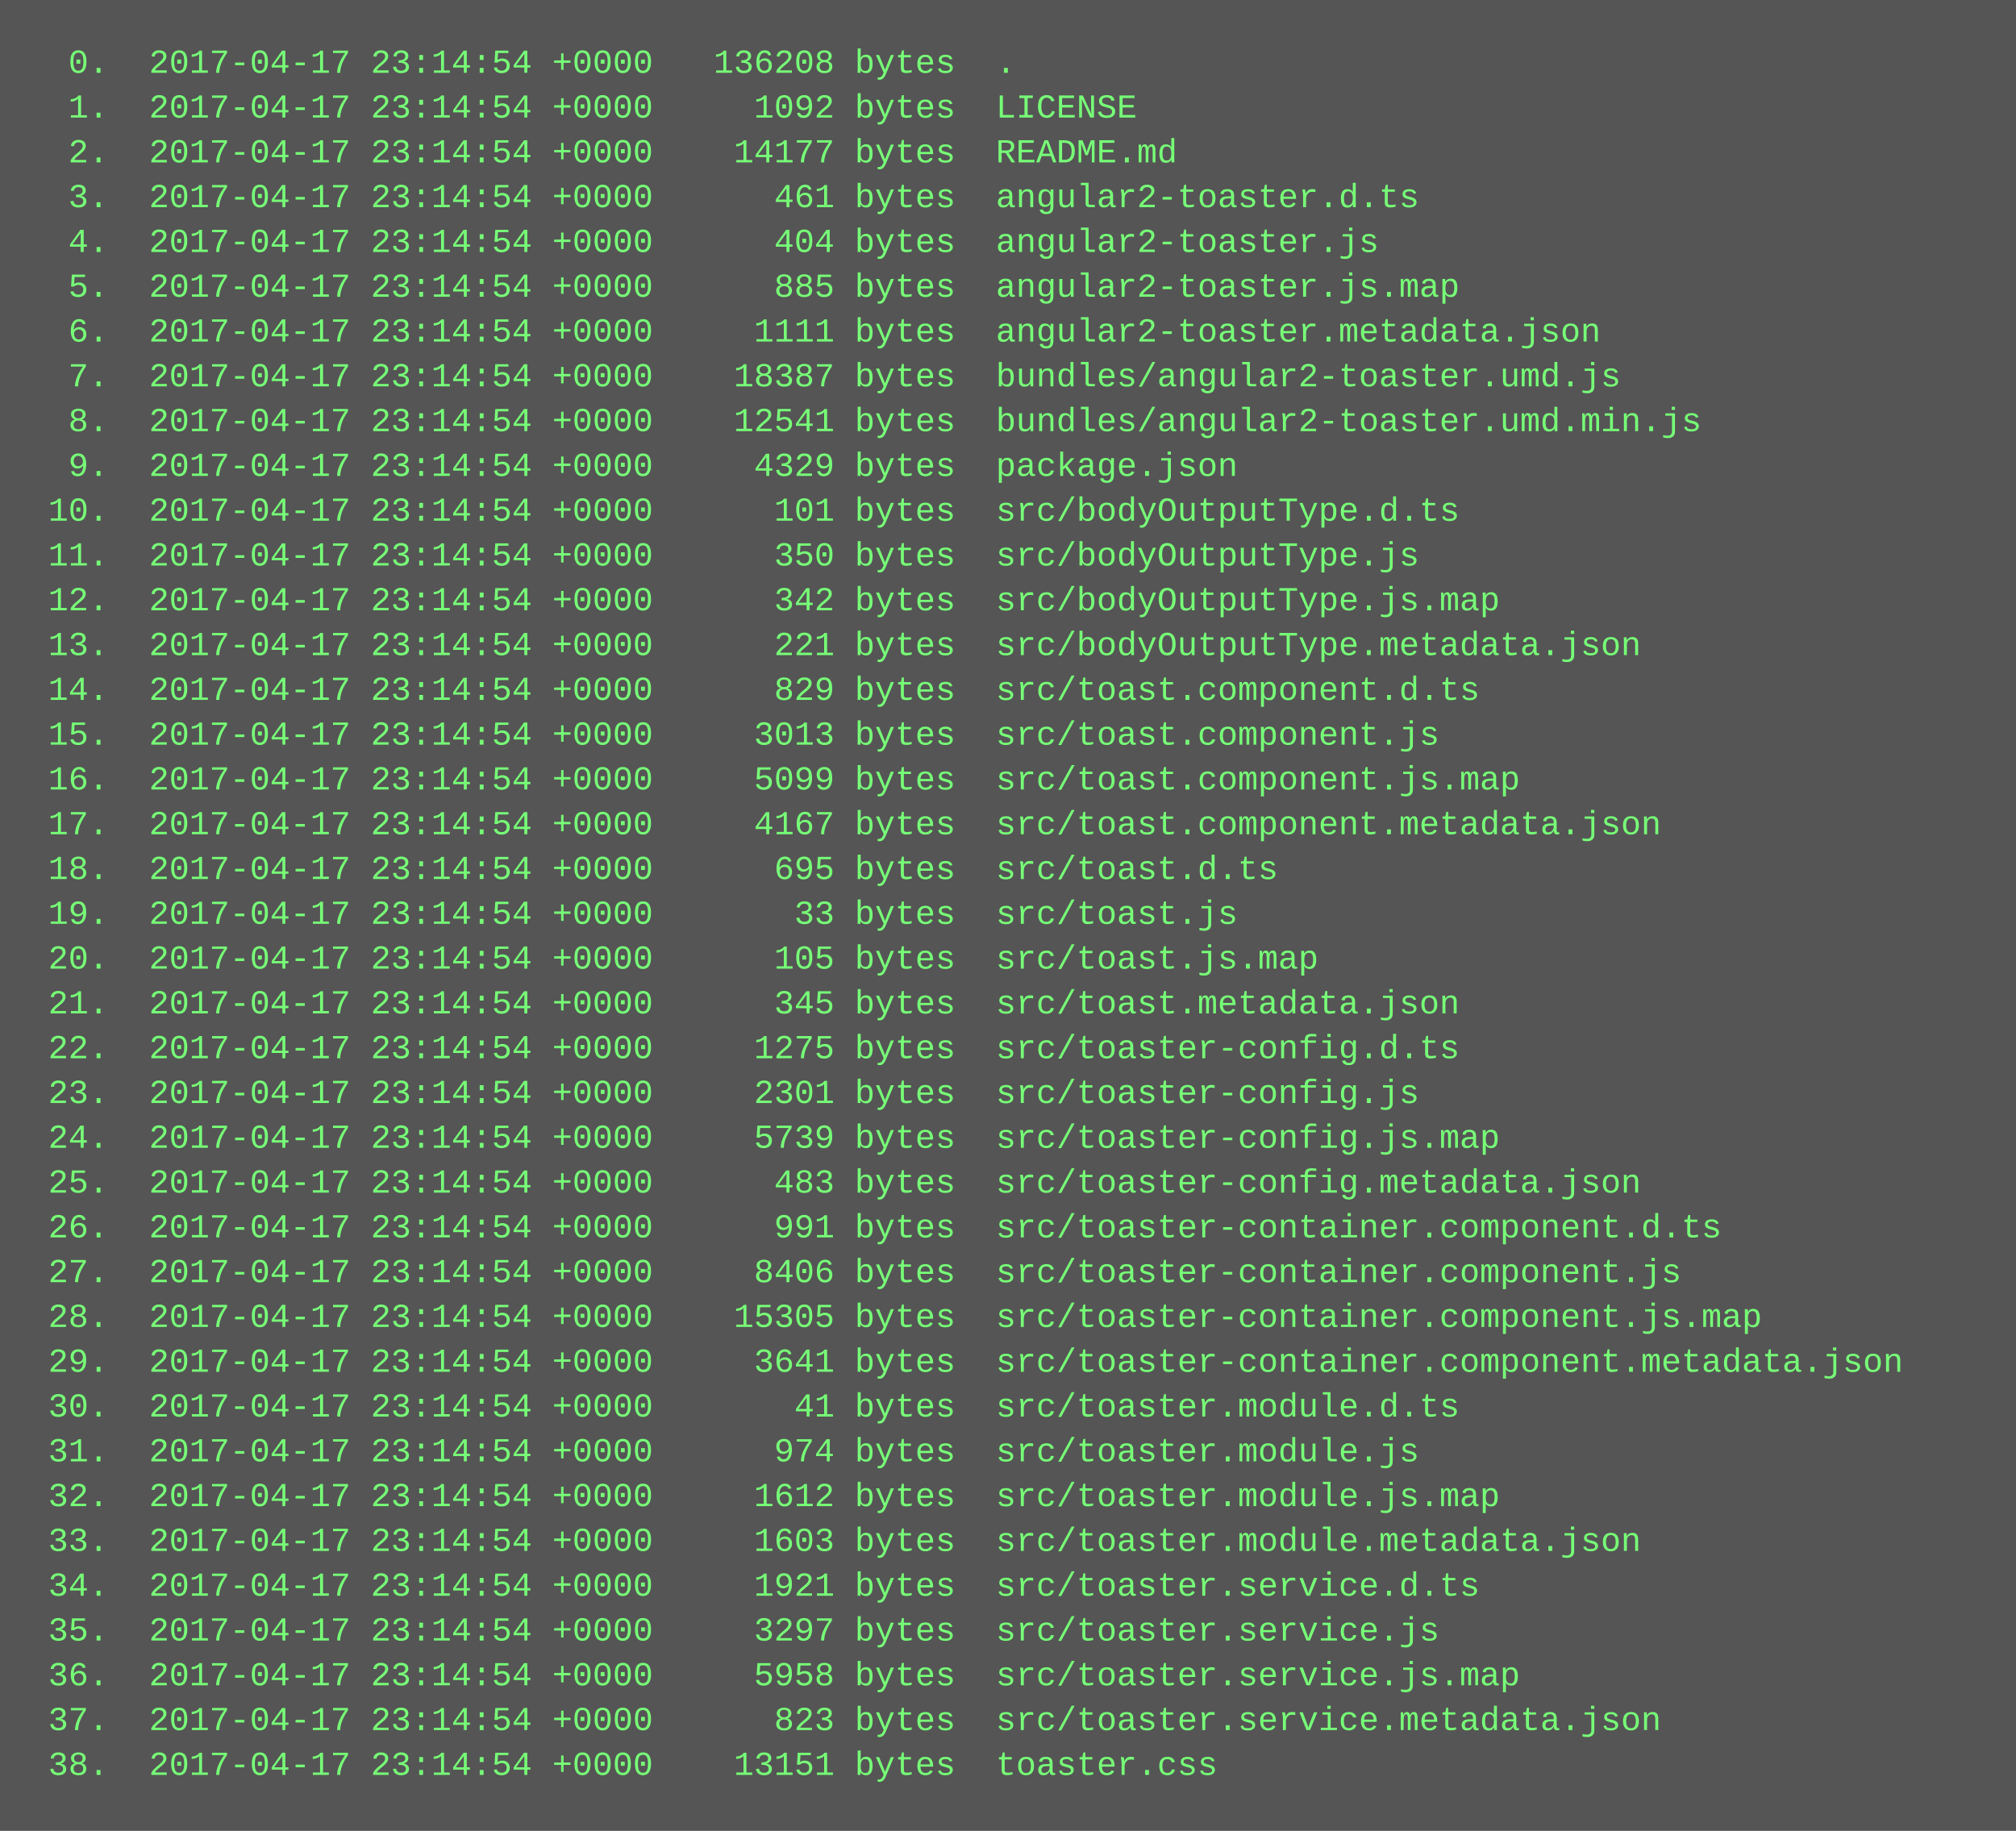
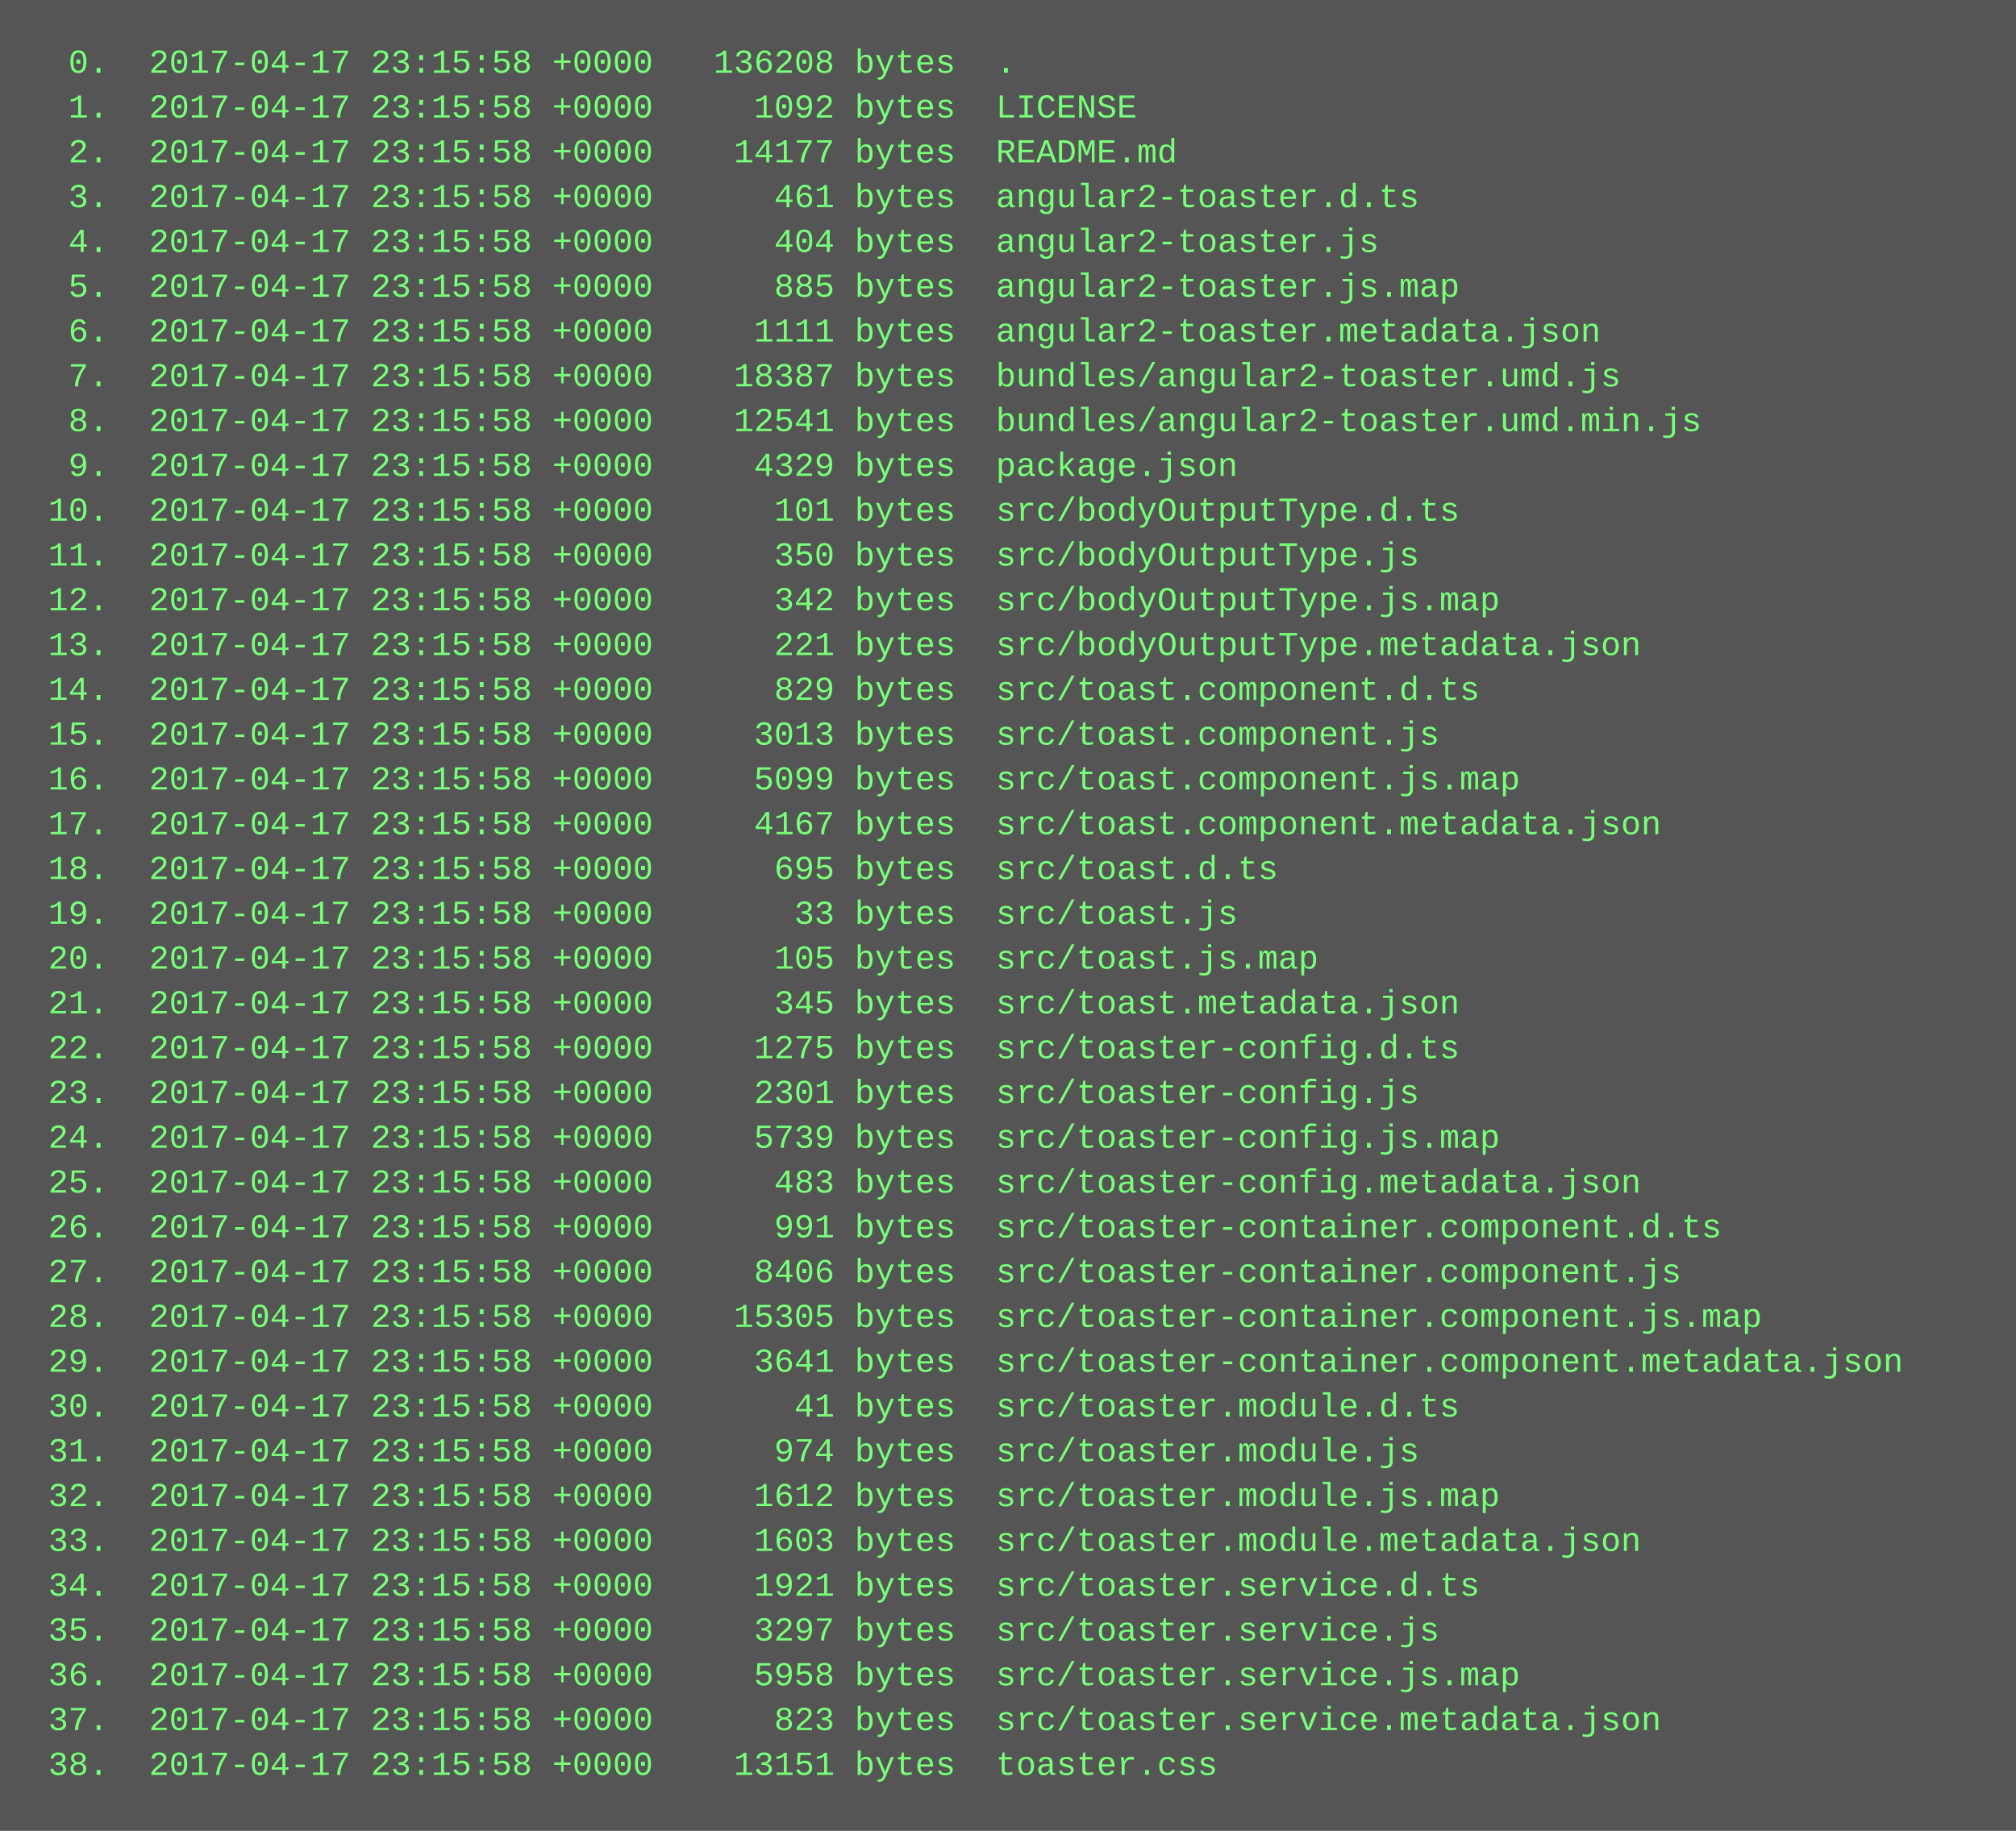
<svg xmlns="http://www.w3.org/2000/svg" height="654" width="720">
  <rect height="654" fill="#555" width="720" />
  <text fill="#7f7" font-family="Courier New" font-size="12" xml:space="preserve">
-     <tspan x="10" y="26">  0.  2017-04-17 23:14:54 +0000   136208 bytes  .</tspan>
-     <tspan x="10" y="42">  1.  2017-04-17 23:14:54 +0000     1092 bytes  LICENSE</tspan>
-     <tspan x="10" y="58">  2.  2017-04-17 23:14:54 +0000    14177 bytes  README.md</tspan>
-     <tspan x="10" y="74">  3.  2017-04-17 23:14:54 +0000      461 bytes  angular2-toaster.d.ts</tspan>
-     <tspan x="10" y="90">  4.  2017-04-17 23:14:54 +0000      404 bytes  angular2-toaster.js</tspan>
-     <tspan x="10" y="106">  5.  2017-04-17 23:14:54 +0000      885 bytes  angular2-toaster.js.map</tspan>
-     <tspan x="10" y="122">  6.  2017-04-17 23:14:54 +0000     1111 bytes  angular2-toaster.metadata.json</tspan>
-     <tspan x="10" y="138">  7.  2017-04-17 23:14:54 +0000    18387 bytes  bundles/angular2-toaster.umd.js</tspan>
-     <tspan x="10" y="154">  8.  2017-04-17 23:14:54 +0000    12541 bytes  bundles/angular2-toaster.umd.min.js</tspan>
-     <tspan x="10" y="170">  9.  2017-04-17 23:14:54 +0000     4329 bytes  package.json</tspan>
-     <tspan x="10" y="186"> 10.  2017-04-17 23:14:54 +0000      101 bytes  src/bodyOutputType.d.ts</tspan>
-     <tspan x="10" y="202"> 11.  2017-04-17 23:14:54 +0000      350 bytes  src/bodyOutputType.js</tspan>
-     <tspan x="10" y="218"> 12.  2017-04-17 23:14:54 +0000      342 bytes  src/bodyOutputType.js.map</tspan>
-     <tspan x="10" y="234"> 13.  2017-04-17 23:14:54 +0000      221 bytes  src/bodyOutputType.metadata.json</tspan>
-     <tspan x="10" y="250"> 14.  2017-04-17 23:14:54 +0000      829 bytes  src/toast.component.d.ts</tspan>
-     <tspan x="10" y="266"> 15.  2017-04-17 23:14:54 +0000     3013 bytes  src/toast.component.js</tspan>
-     <tspan x="10" y="282"> 16.  2017-04-17 23:14:54 +0000     5099 bytes  src/toast.component.js.map</tspan>
-     <tspan x="10" y="298"> 17.  2017-04-17 23:14:54 +0000     4167 bytes  src/toast.component.metadata.json</tspan>
-     <tspan x="10" y="314"> 18.  2017-04-17 23:14:54 +0000      695 bytes  src/toast.d.ts</tspan>
-     <tspan x="10" y="330"> 19.  2017-04-17 23:14:54 +0000       33 bytes  src/toast.js</tspan>
-     <tspan x="10" y="346"> 20.  2017-04-17 23:14:54 +0000      105 bytes  src/toast.js.map</tspan>
-     <tspan x="10" y="362"> 21.  2017-04-17 23:14:54 +0000      345 bytes  src/toast.metadata.json</tspan>
-     <tspan x="10" y="378"> 22.  2017-04-17 23:14:54 +0000     1275 bytes  src/toaster-config.d.ts</tspan>
-     <tspan x="10" y="394"> 23.  2017-04-17 23:14:54 +0000     2301 bytes  src/toaster-config.js</tspan>
-     <tspan x="10" y="410"> 24.  2017-04-17 23:14:54 +0000     5739 bytes  src/toaster-config.js.map</tspan>
-     <tspan x="10" y="426"> 25.  2017-04-17 23:14:54 +0000      483 bytes  src/toaster-config.metadata.json</tspan>
-     <tspan x="10" y="442"> 26.  2017-04-17 23:14:54 +0000      991 bytes  src/toaster-container.component.d.ts</tspan>
-     <tspan x="10" y="458"> 27.  2017-04-17 23:14:54 +0000     8406 bytes  src/toaster-container.component.js</tspan>
-     <tspan x="10" y="474"> 28.  2017-04-17 23:14:54 +0000    15305 bytes  src/toaster-container.component.js.map</tspan>
-     <tspan x="10" y="490"> 29.  2017-04-17 23:14:54 +0000     3641 bytes  src/toaster-container.component.metadata.json</tspan>
-     <tspan x="10" y="506"> 30.  2017-04-17 23:14:54 +0000       41 bytes  src/toaster.module.d.ts</tspan>
-     <tspan x="10" y="522"> 31.  2017-04-17 23:14:54 +0000      974 bytes  src/toaster.module.js</tspan>
-     <tspan x="10" y="538"> 32.  2017-04-17 23:14:54 +0000     1612 bytes  src/toaster.module.js.map</tspan>
-     <tspan x="10" y="554"> 33.  2017-04-17 23:14:54 +0000     1603 bytes  src/toaster.module.metadata.json</tspan>
-     <tspan x="10" y="570"> 34.  2017-04-17 23:14:54 +0000     1921 bytes  src/toaster.service.d.ts</tspan>
-     <tspan x="10" y="586"> 35.  2017-04-17 23:14:54 +0000     3297 bytes  src/toaster.service.js</tspan>
-     <tspan x="10" y="602"> 36.  2017-04-17 23:14:54 +0000     5958 bytes  src/toaster.service.js.map</tspan>
-     <tspan x="10" y="618"> 37.  2017-04-17 23:14:54 +0000      823 bytes  src/toaster.service.metadata.json</tspan>
-     <tspan x="10" y="634"> 38.  2017-04-17 23:14:54 +0000    13151 bytes  toaster.css</tspan>
+     <tspan x="10" y="26">  0.  2017-04-17 23:15:58 +0000   136208 bytes  .</tspan>
+     <tspan x="10" y="42">  1.  2017-04-17 23:15:58 +0000     1092 bytes  LICENSE</tspan>
+     <tspan x="10" y="58">  2.  2017-04-17 23:15:58 +0000    14177 bytes  README.md</tspan>
+     <tspan x="10" y="74">  3.  2017-04-17 23:15:58 +0000      461 bytes  angular2-toaster.d.ts</tspan>
+     <tspan x="10" y="90">  4.  2017-04-17 23:15:58 +0000      404 bytes  angular2-toaster.js</tspan>
+     <tspan x="10" y="106">  5.  2017-04-17 23:15:58 +0000      885 bytes  angular2-toaster.js.map</tspan>
+     <tspan x="10" y="122">  6.  2017-04-17 23:15:58 +0000     1111 bytes  angular2-toaster.metadata.json</tspan>
+     <tspan x="10" y="138">  7.  2017-04-17 23:15:58 +0000    18387 bytes  bundles/angular2-toaster.umd.js</tspan>
+     <tspan x="10" y="154">  8.  2017-04-17 23:15:58 +0000    12541 bytes  bundles/angular2-toaster.umd.min.js</tspan>
+     <tspan x="10" y="170">  9.  2017-04-17 23:15:58 +0000     4329 bytes  package.json</tspan>
+     <tspan x="10" y="186"> 10.  2017-04-17 23:15:58 +0000      101 bytes  src/bodyOutputType.d.ts</tspan>
+     <tspan x="10" y="202"> 11.  2017-04-17 23:15:58 +0000      350 bytes  src/bodyOutputType.js</tspan>
+     <tspan x="10" y="218"> 12.  2017-04-17 23:15:58 +0000      342 bytes  src/bodyOutputType.js.map</tspan>
+     <tspan x="10" y="234"> 13.  2017-04-17 23:15:58 +0000      221 bytes  src/bodyOutputType.metadata.json</tspan>
+     <tspan x="10" y="250"> 14.  2017-04-17 23:15:58 +0000      829 bytes  src/toast.component.d.ts</tspan>
+     <tspan x="10" y="266"> 15.  2017-04-17 23:15:58 +0000     3013 bytes  src/toast.component.js</tspan>
+     <tspan x="10" y="282"> 16.  2017-04-17 23:15:58 +0000     5099 bytes  src/toast.component.js.map</tspan>
+     <tspan x="10" y="298"> 17.  2017-04-17 23:15:58 +0000     4167 bytes  src/toast.component.metadata.json</tspan>
+     <tspan x="10" y="314"> 18.  2017-04-17 23:15:58 +0000      695 bytes  src/toast.d.ts</tspan>
+     <tspan x="10" y="330"> 19.  2017-04-17 23:15:58 +0000       33 bytes  src/toast.js</tspan>
+     <tspan x="10" y="346"> 20.  2017-04-17 23:15:58 +0000      105 bytes  src/toast.js.map</tspan>
+     <tspan x="10" y="362"> 21.  2017-04-17 23:15:58 +0000      345 bytes  src/toast.metadata.json</tspan>
+     <tspan x="10" y="378"> 22.  2017-04-17 23:15:58 +0000     1275 bytes  src/toaster-config.d.ts</tspan>
+     <tspan x="10" y="394"> 23.  2017-04-17 23:15:58 +0000     2301 bytes  src/toaster-config.js</tspan>
+     <tspan x="10" y="410"> 24.  2017-04-17 23:15:58 +0000     5739 bytes  src/toaster-config.js.map</tspan>
+     <tspan x="10" y="426"> 25.  2017-04-17 23:15:58 +0000      483 bytes  src/toaster-config.metadata.json</tspan>
+     <tspan x="10" y="442"> 26.  2017-04-17 23:15:58 +0000      991 bytes  src/toaster-container.component.d.ts</tspan>
+     <tspan x="10" y="458"> 27.  2017-04-17 23:15:58 +0000     8406 bytes  src/toaster-container.component.js</tspan>
+     <tspan x="10" y="474"> 28.  2017-04-17 23:15:58 +0000    15305 bytes  src/toaster-container.component.js.map</tspan>
+     <tspan x="10" y="490"> 29.  2017-04-17 23:15:58 +0000     3641 bytes  src/toaster-container.component.metadata.json</tspan>
+     <tspan x="10" y="506"> 30.  2017-04-17 23:15:58 +0000       41 bytes  src/toaster.module.d.ts</tspan>
+     <tspan x="10" y="522"> 31.  2017-04-17 23:15:58 +0000      974 bytes  src/toaster.module.js</tspan>
+     <tspan x="10" y="538"> 32.  2017-04-17 23:15:58 +0000     1612 bytes  src/toaster.module.js.map</tspan>
+     <tspan x="10" y="554"> 33.  2017-04-17 23:15:58 +0000     1603 bytes  src/toaster.module.metadata.json</tspan>
+     <tspan x="10" y="570"> 34.  2017-04-17 23:15:58 +0000     1921 bytes  src/toaster.service.d.ts</tspan>
+     <tspan x="10" y="586"> 35.  2017-04-17 23:15:58 +0000     3297 bytes  src/toaster.service.js</tspan>
+     <tspan x="10" y="602"> 36.  2017-04-17 23:15:58 +0000     5958 bytes  src/toaster.service.js.map</tspan>
+     <tspan x="10" y="618"> 37.  2017-04-17 23:15:58 +0000      823 bytes  src/toaster.service.metadata.json</tspan>
+     <tspan x="10" y="634"> 38.  2017-04-17 23:15:58 +0000    13151 bytes  toaster.css</tspan>
  </text>
</svg>
